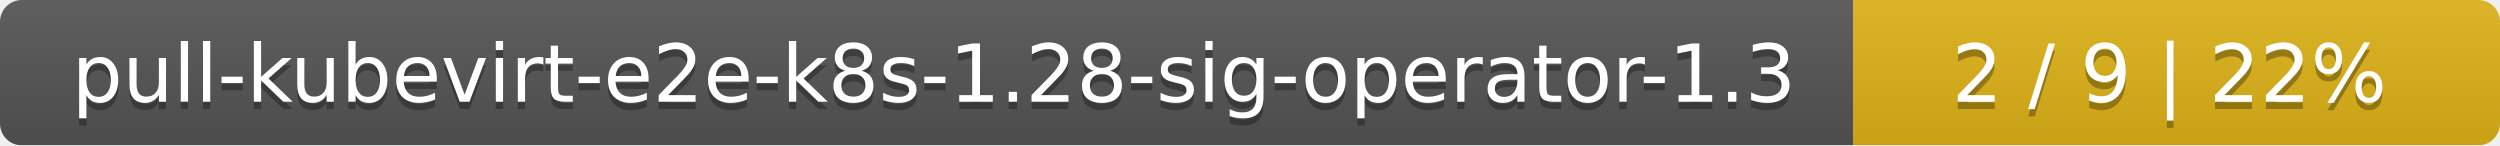
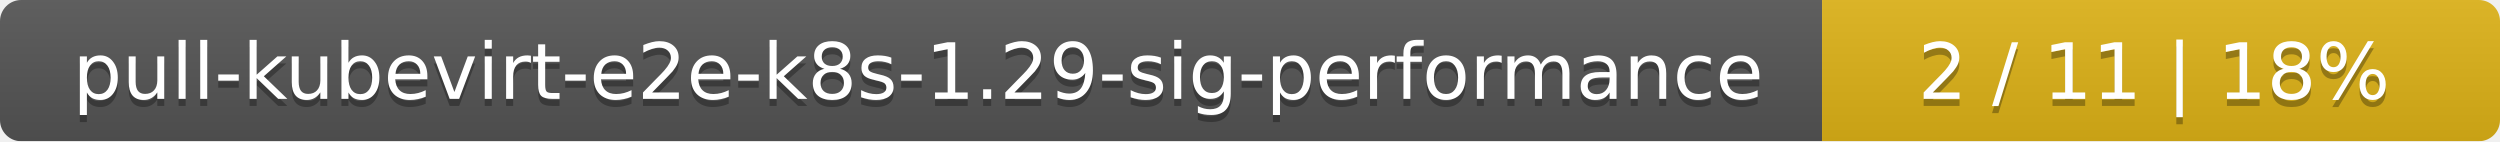
- <svg xmlns="http://www.w3.org/2000/svg" width="344" height="20">
+ <svg xmlns="http://www.w3.org/2000/svg" width="354" height="20">
  <linearGradient id="smooth" x2="0" y2="100%">
    <stop offset="0" stop-color="#bbb" stop-opacity=".1" />
    <stop offset="1" stop-opacity=".1" />
  </linearGradient>
  <mask id="round">
-     <rect width="344" height="20" rx="3" fill="#fff" />
+     <rect width="354" height="20" rx="3" fill="#fff" />
  </mask>
  <g mask="url(#round)">
-     <rect width="255" height="20" fill="#555" />
-     <rect x="255" width="89" height="20" fill="#dfb317" />
-     <rect width="344" height="20" fill="url(#smooth)" />
+     <rect width="258" height="20" fill="#555" />
+     <rect x="258" width="96" height="20" fill="#dfb317" />
+     <rect width="354" height="20" fill="url(#smooth)" />
  </g>
  <g fill="#fff" text-anchor="middle" font-family="DejaVu Sans,Verdana,Geneva,sans-serif" font-size="11">
-     <text x="128.5" y="15" fill="#010101" fill-opacity=".3">pull-kubevirt-e2e-k8s-1.28-sig-operator-1.3</text>
-     <text x="128.5" y="14">pull-kubevirt-e2e-k8s-1.28-sig-operator-1.3</text>
-     <text x="298.5" y="15" fill="#010101" fill-opacity=".3">2 / 9    |    22%</text>
-     <text x="298.5" y="14">2 / 9    |    22%</text>
+     <text x="130" y="15" fill="#010101" fill-opacity=".3">pull-kubevirt-e2e-k8s-1.29-sig-performance</text>
+     <text x="130" y="14">pull-kubevirt-e2e-k8s-1.29-sig-performance</text>
+     <text x="305" y="15" fill="#010101" fill-opacity=".3">2 / 11    |    18%</text>
+     <text x="305" y="14">2 / 11    |    18%</text>
  </g>
</svg>
